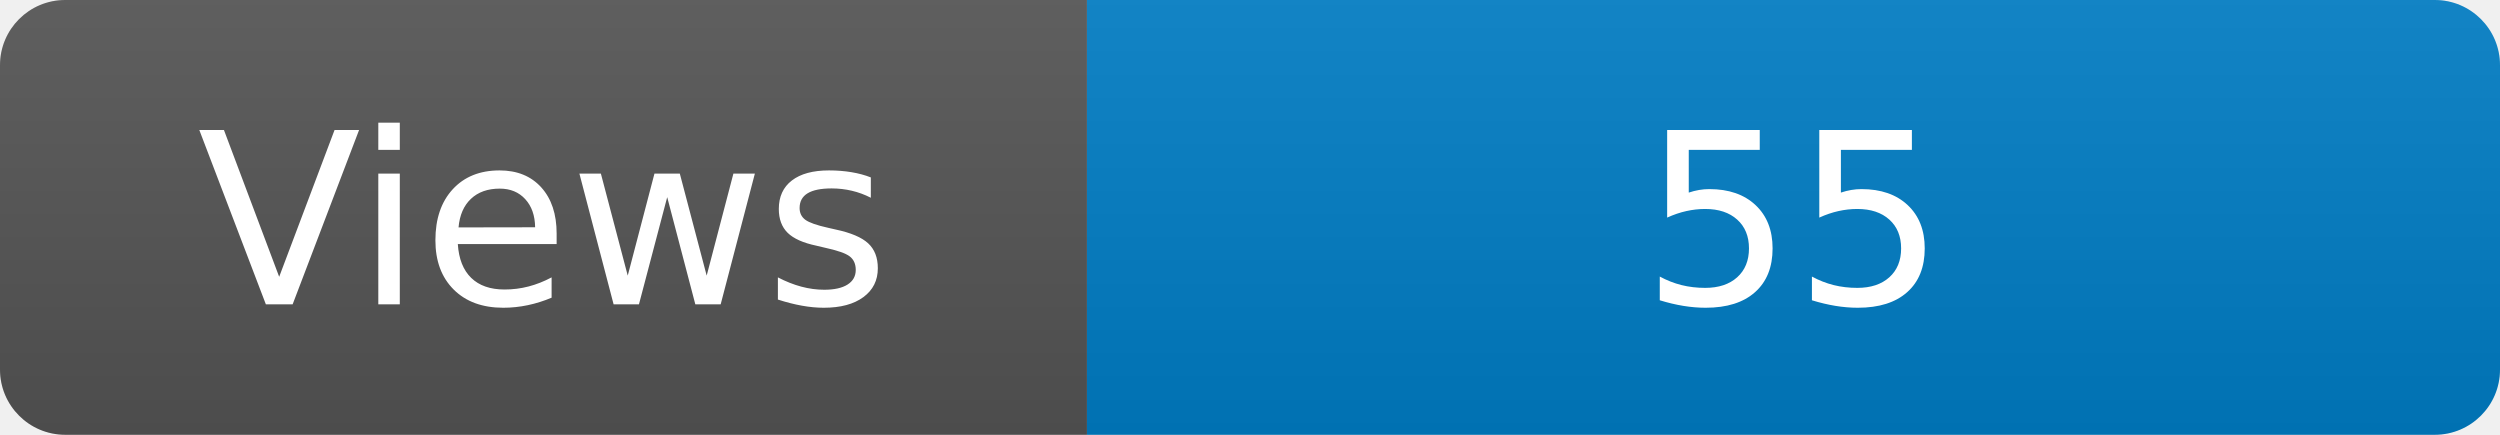
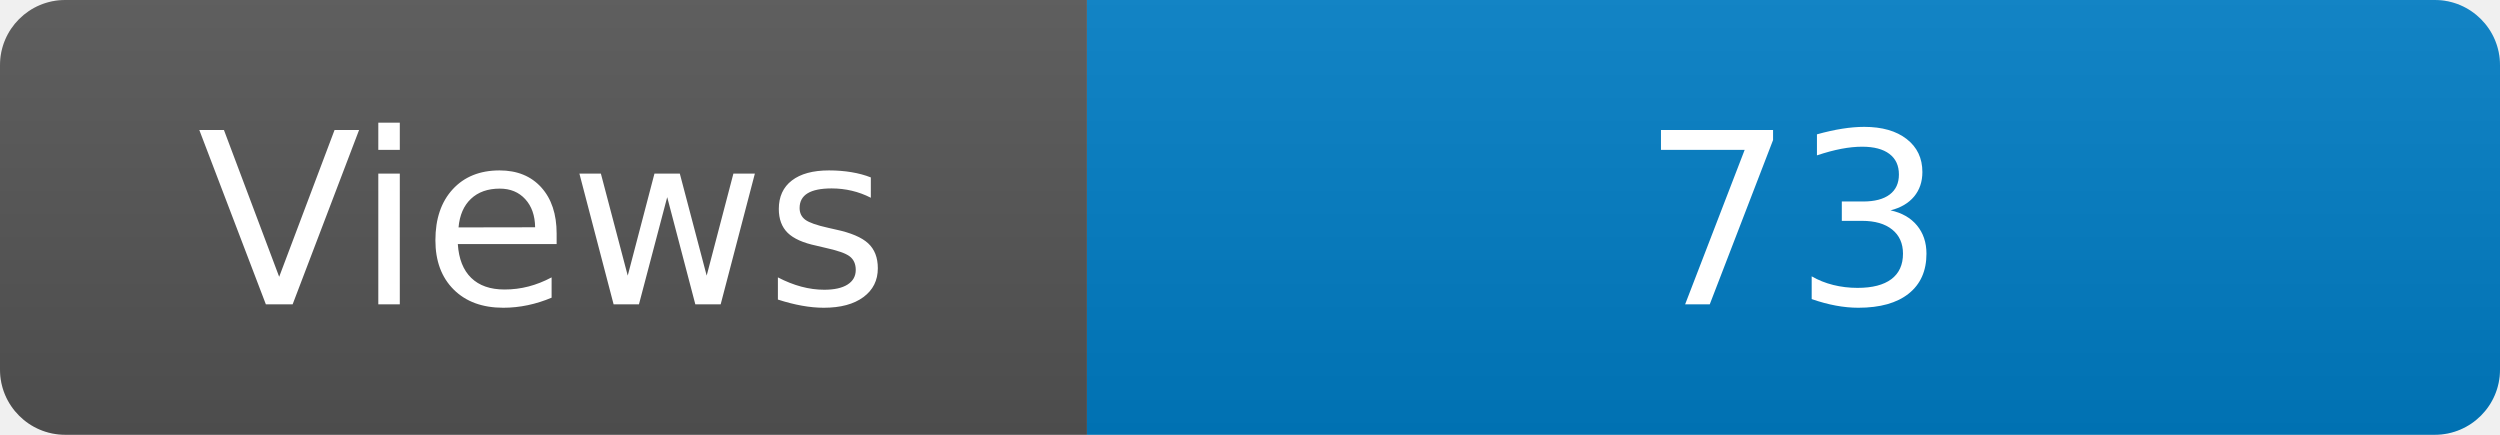
<svg xmlns="http://www.w3.org/2000/svg" width="115" height="20" role="img" aria-label="Maintained?: yes">
  <linearGradient id="s" x2="0" y2="100%">
    <stop offset="0" stop-color="#bbb" stop-opacity=".1" />
    <stop offset="1" stop-opacity=".1" />
  </linearGradient>
  <clipPath id="r">
    <rect width="115" height="20" rx="3" fill="#fff" />
  </clipPath>
  <g clip-path="url(#r)">
    <rect width="50" height="20" fill="#555" />
    <rect x="50" width="160" height="20" fill="#007ec6" />
    <rect width="115" height="20" fill="url(#s)" />
  </g>
  <g fill="#fff" text-anchor="middle" font-family="Verdana,Geneva,DejaVu Sans,sans-serif" font-size="110">
    <text x="250" y="140" transform="scale(.1)" fill="#fff">Views</text>
-     <text x="825" y="140" transform="scale(.1)" fill="#fff">55</text>
+     <text x="825" y="140" transform="scale(.1)" fill="#fff">73</text>
  </g>
</svg>
